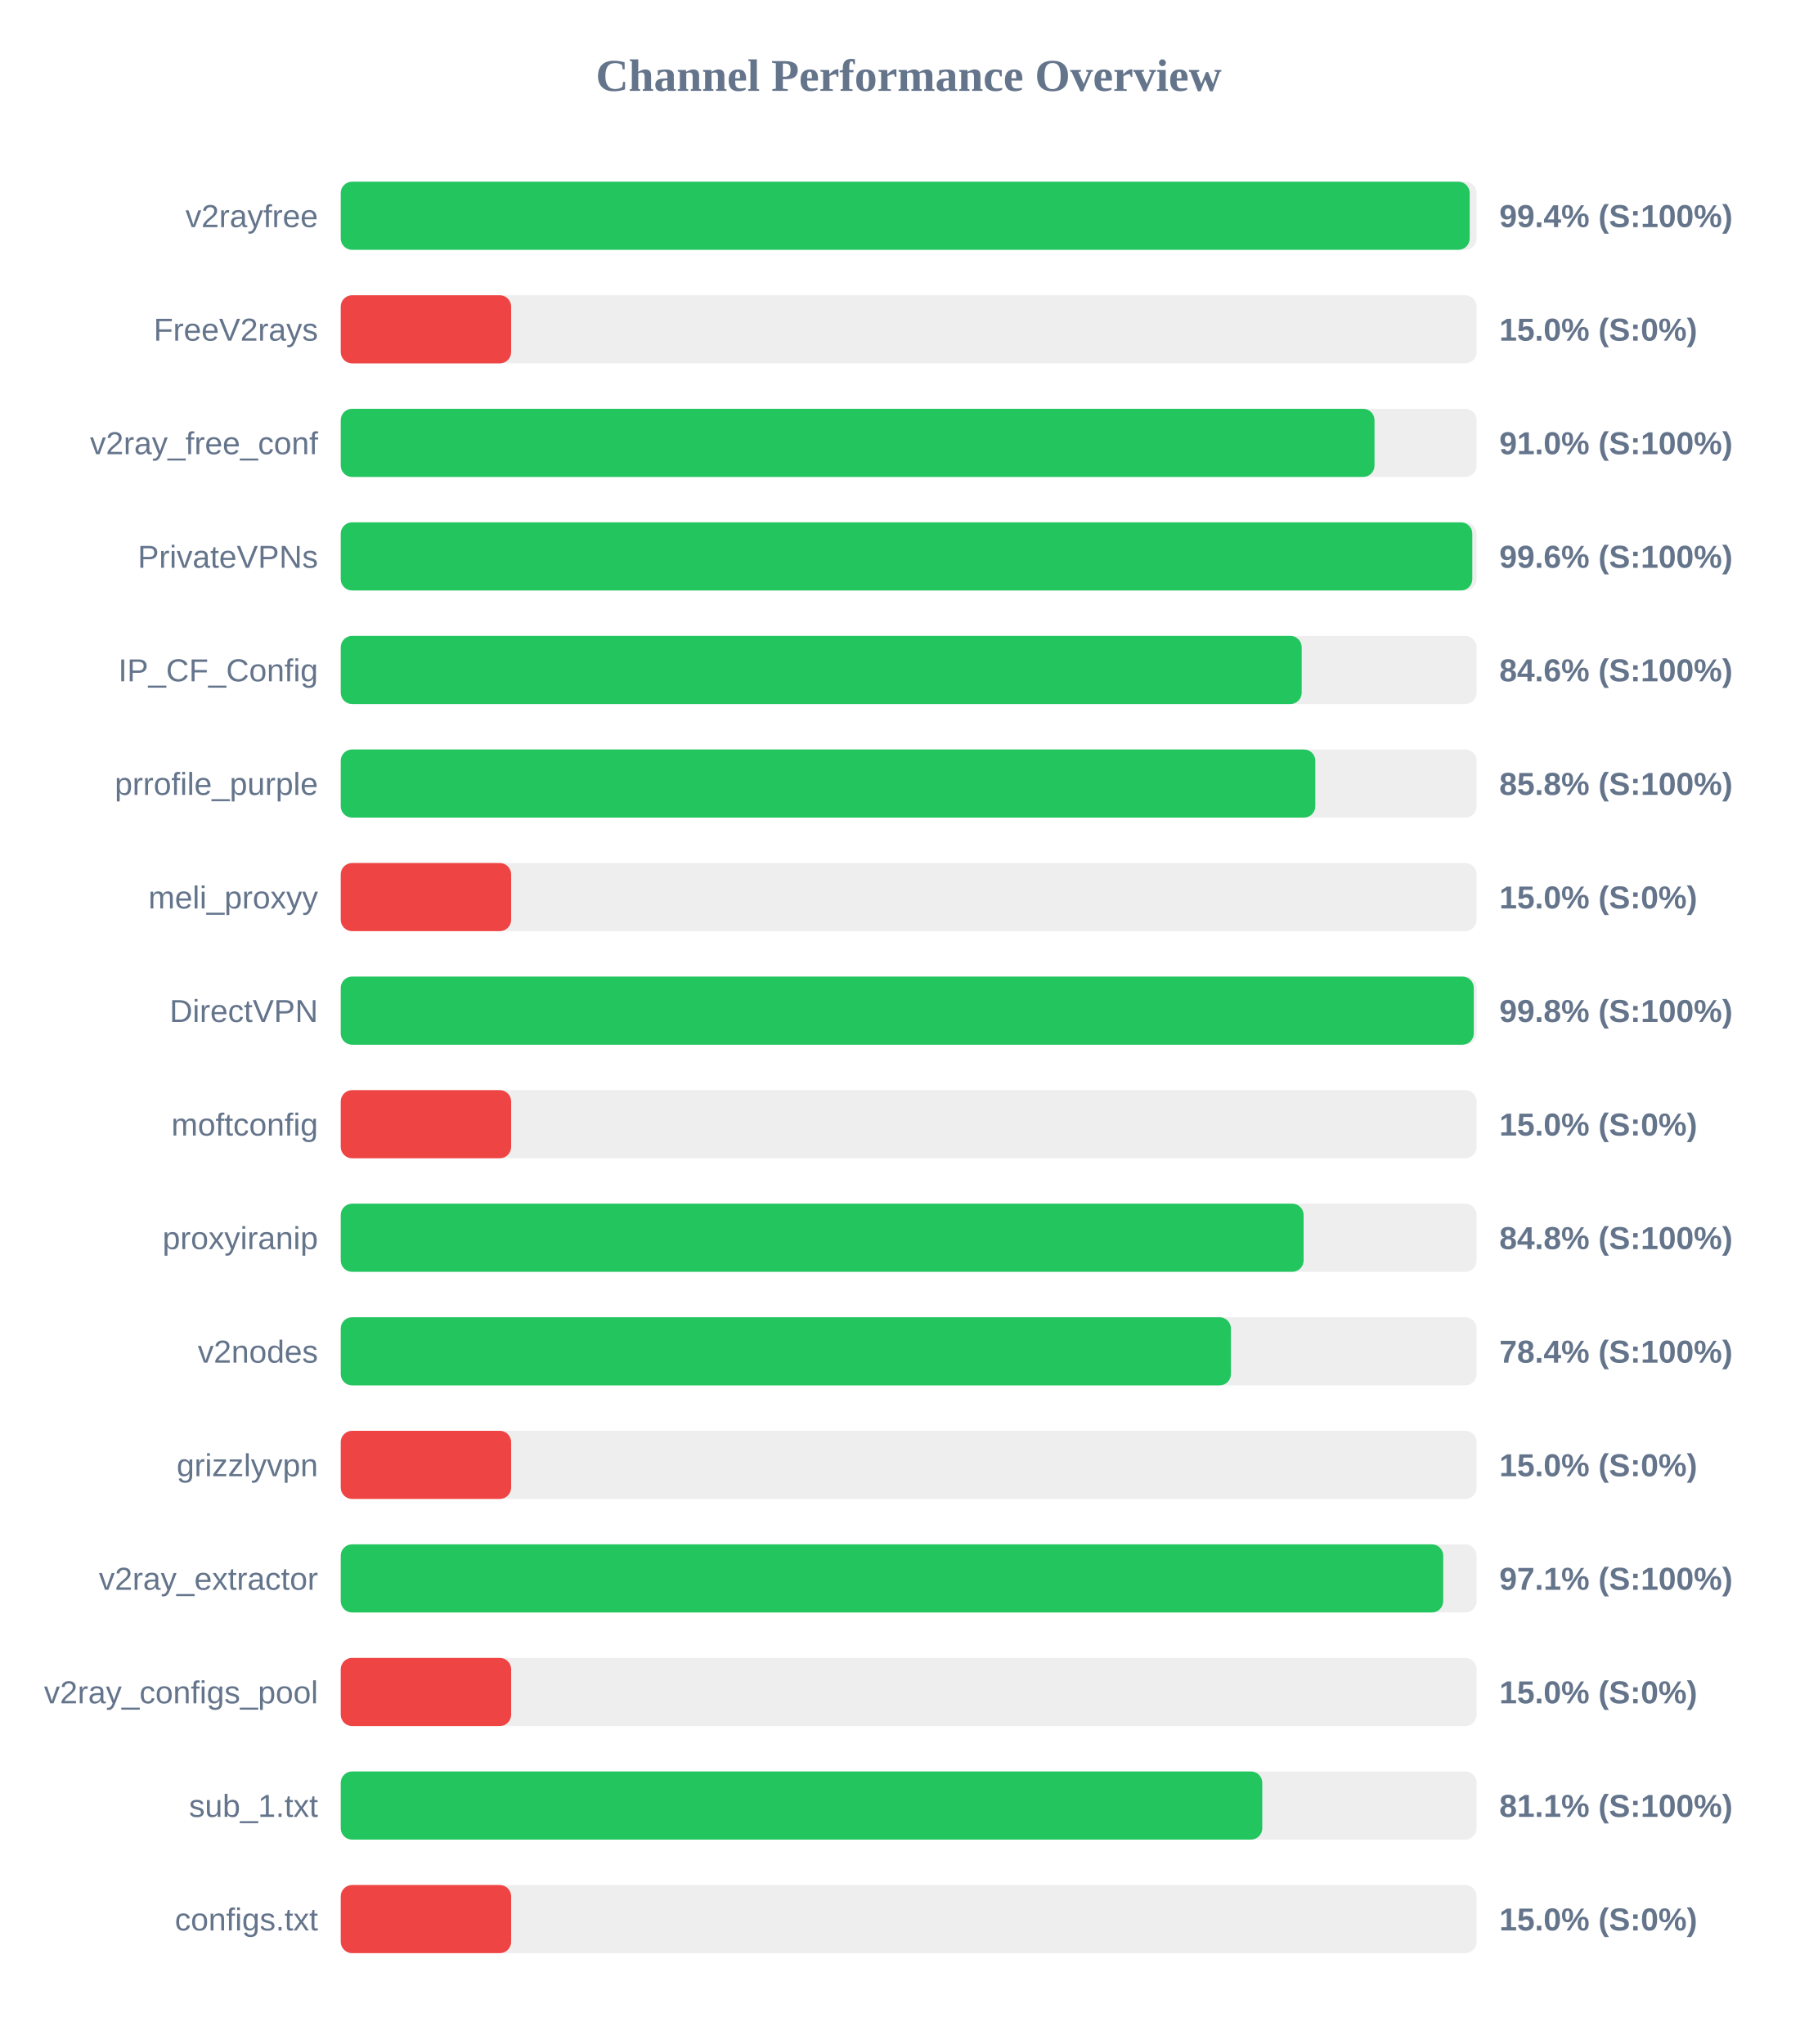
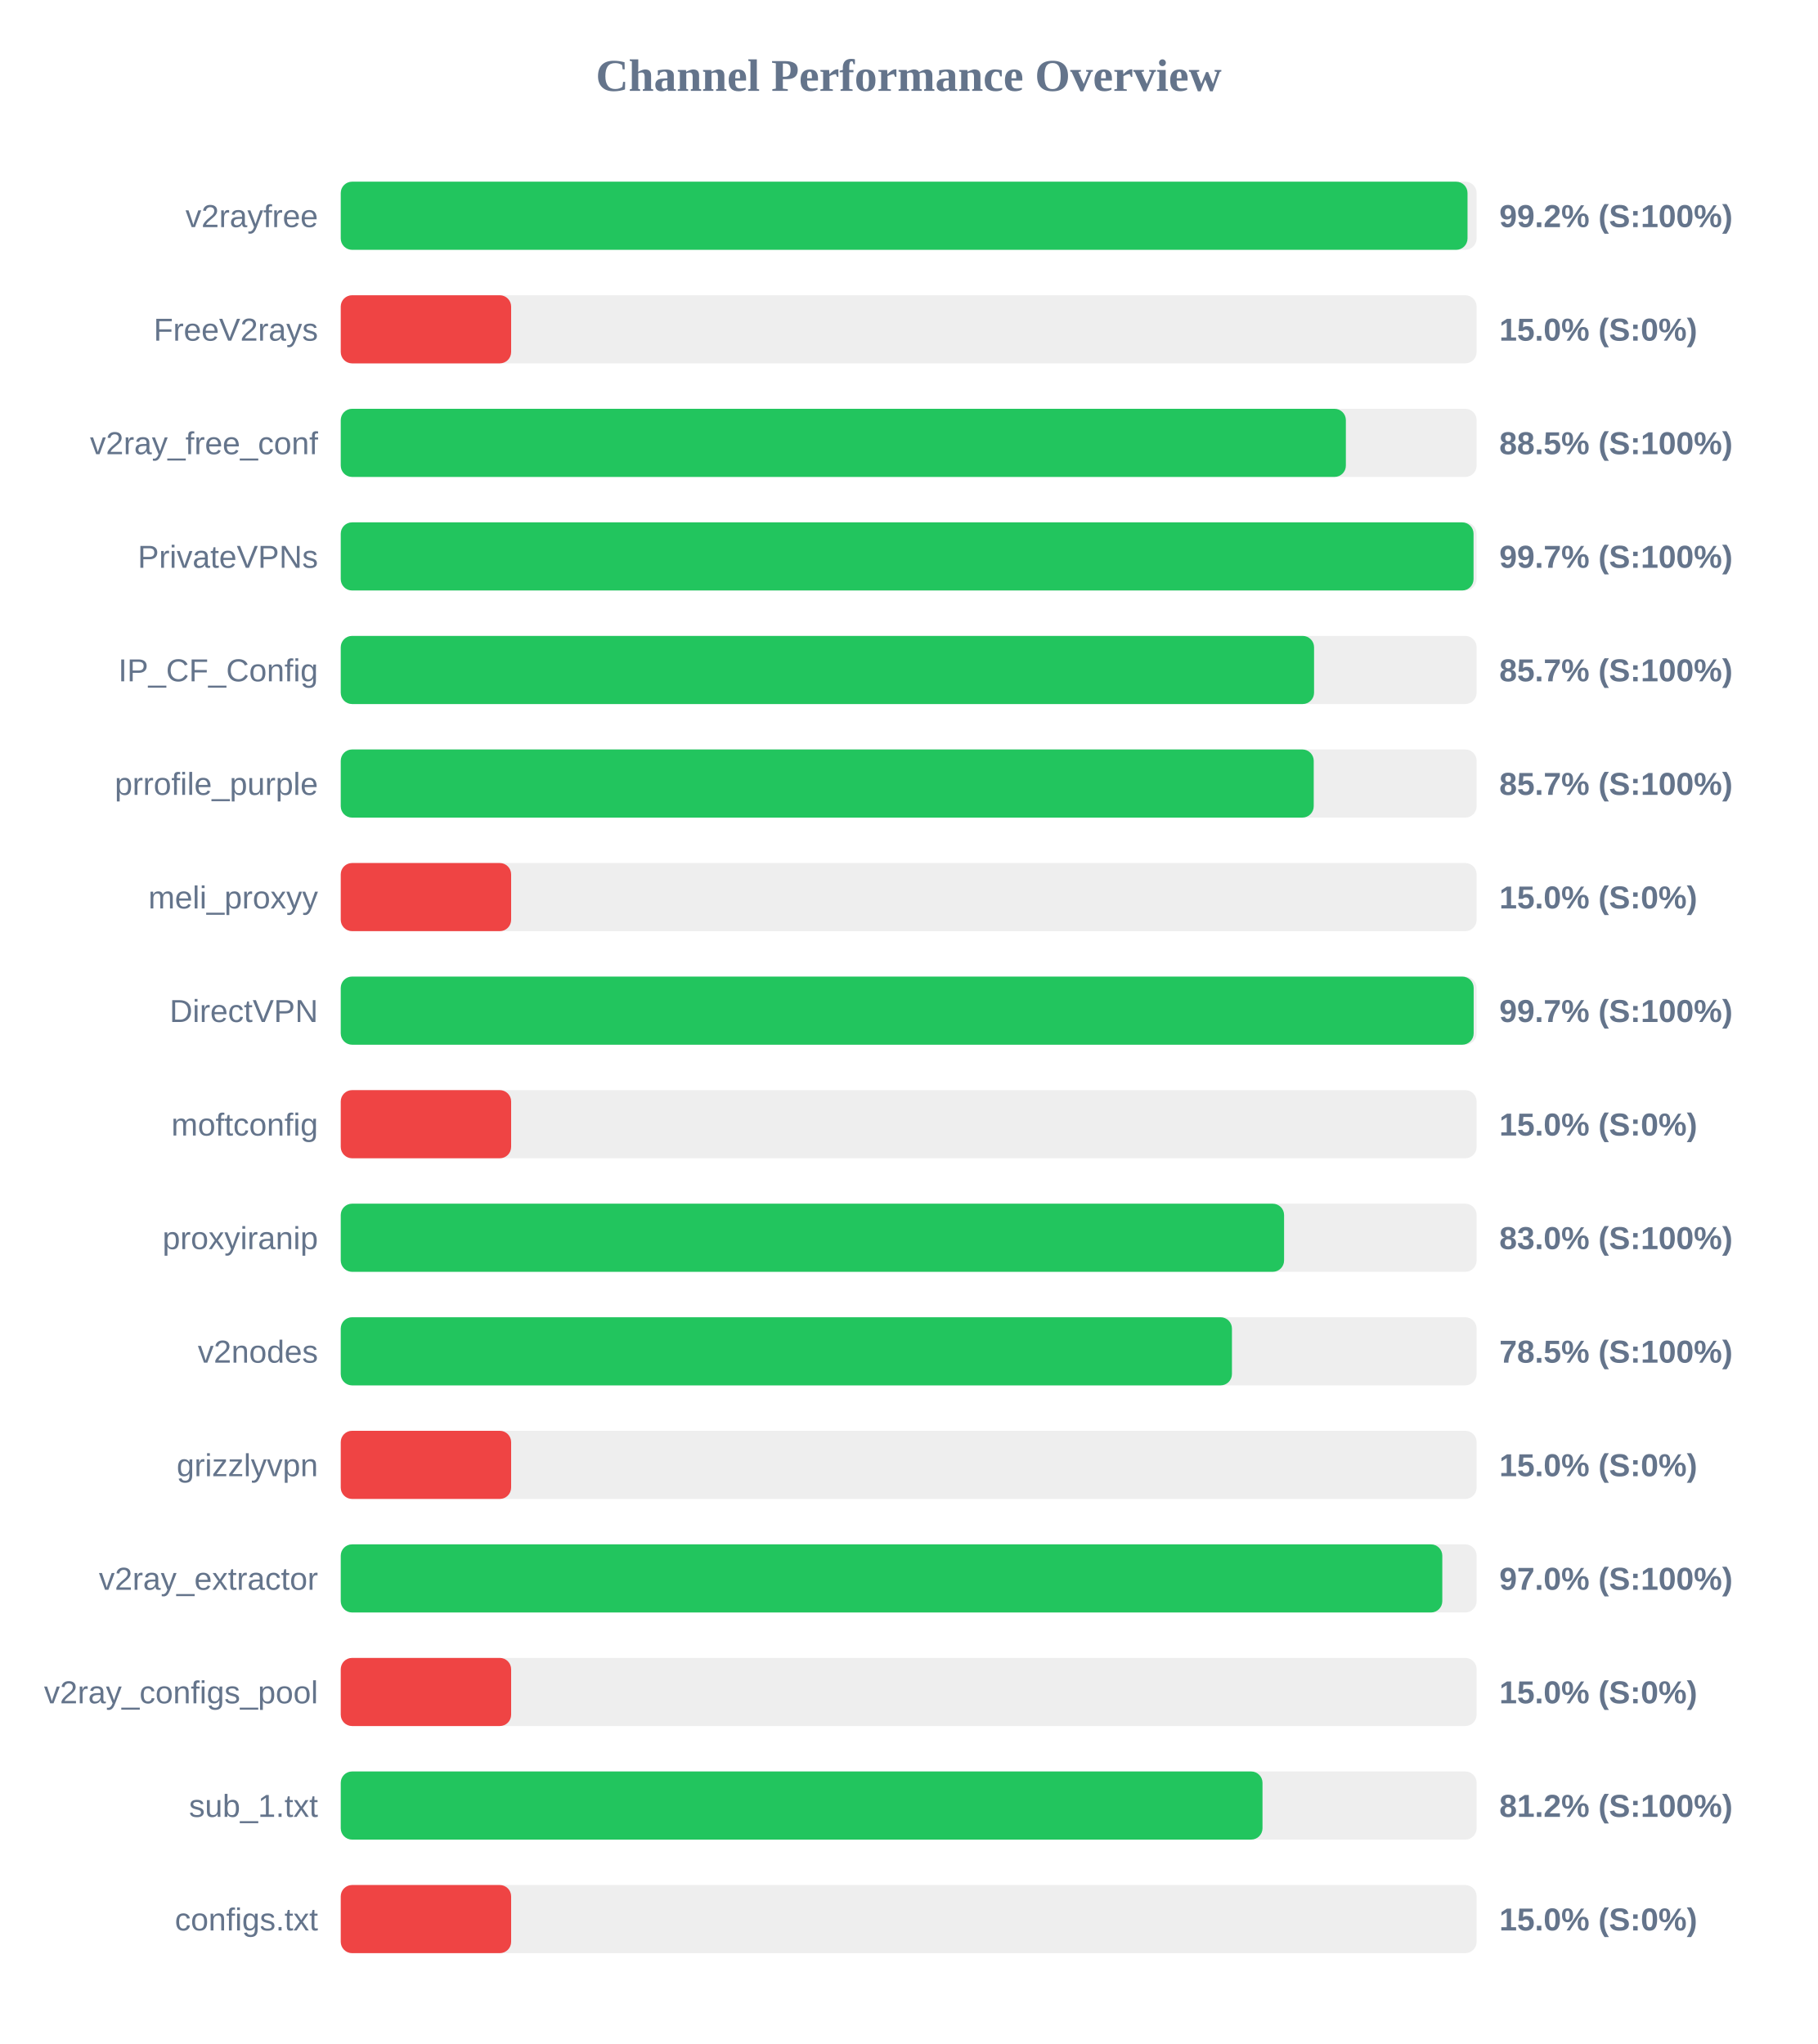
<svg xmlns="http://www.w3.org/2000/svg" width="800" height="900" version="1.1">
  <style>
        .row { font: 14px Arial; fill: #64748b; }
        .score { font: bold 14px Arial; fill: #64748b; }
    </style>
  <text x="400" y="40" text-anchor="middle" font-size="20px" font-weight="bold" fill="#64748b">Channel Performance Overview</text>
  <rect x="150" y="80" width="500" height="30" fill="#eee" rx="5" />
-   <rect x="150" y="80" width="496.95" height="30" fill="#22c55e" rx="5" />
+   <rect x="150" y="80" width="496.0" height="30" fill="#22c55e" rx="5" />
  <text x="140" y="100" text-anchor="end" class="row">v2rayfree</text>
-   <text x="660" y="100" text-anchor="start" class="score">99.4% (S:100%)</text>
+   <text x="660" y="100" text-anchor="start" class="score">99.2% (S:100%)</text>
  <rect x="150" y="130" width="500" height="30" fill="#eee" rx="5" />
  <rect x="150" y="130" width="75.0" height="30" fill="#ef4444" rx="5" />
  <text x="140" y="150" text-anchor="end" class="row">FreeV2rays</text>
  <text x="660" y="150" text-anchor="start" class="score">15.0% (S:0%)</text>
  <rect x="150" y="180" width="500" height="30" fill="#eee" rx="5" />
-   <rect x="150" y="180" width="455.05" height="30" fill="#22c55e" rx="5" />
+   <rect x="150" y="180" width="442.45" height="30" fill="#22c55e" rx="5" />
  <text x="140" y="200" text-anchor="end" class="row">v2ray_free_conf</text>
-   <text x="660" y="200" text-anchor="start" class="score">91.0% (S:100%)</text>
+   <text x="660" y="200" text-anchor="start" class="score">88.5% (S:100%)</text>
  <rect x="150" y="230" width="500" height="30" fill="#eee" rx="5" />
-   <rect x="150" y="230" width="498.1" height="30" fill="#22c55e" rx="5" />
+   <rect x="150" y="230" width="498.65" height="30" fill="#22c55e" rx="5" />
  <text x="140" y="250" text-anchor="end" class="row">PrivateVPNs</text>
-   <text x="660" y="250" text-anchor="start" class="score">99.6% (S:100%)</text>
+   <text x="660" y="250" text-anchor="start" class="score">99.7% (S:100%)</text>
  <rect x="150" y="280" width="500" height="30" fill="#eee" rx="5" />
-   <rect x="150" y="280" width="423.0" height="30" fill="#22c55e" rx="5" />
+   <rect x="150" y="280" width="428.45" height="30" fill="#22c55e" rx="5" />
  <text x="140" y="300" text-anchor="end" class="row">IP_CF_Config</text>
-   <text x="660" y="300" text-anchor="start" class="score">84.6% (S:100%)</text>
+   <text x="660" y="300" text-anchor="start" class="score">85.7% (S:100%)</text>
  <rect x="150" y="330" width="500" height="30" fill="#eee" rx="5" />
-   <rect x="150" y="330" width="429.0" height="30" fill="#22c55e" rx="5" />
+   <rect x="150" y="330" width="428.3" height="30" fill="#22c55e" rx="5" />
  <text x="140" y="350" text-anchor="end" class="row">prrofile_purple</text>
-   <text x="660" y="350" text-anchor="start" class="score">85.8% (S:100%)</text>
+   <text x="660" y="350" text-anchor="start" class="score">85.7% (S:100%)</text>
  <rect x="150" y="380" width="500" height="30" fill="#eee" rx="5" />
  <rect x="150" y="380" width="75.0" height="30" fill="#ef4444" rx="5" />
  <text x="140" y="400" text-anchor="end" class="row">meli_proxyy</text>
  <text x="660" y="400" text-anchor="start" class="score">15.0% (S:0%)</text>
  <rect x="150" y="430" width="500" height="30" fill="#eee" rx="5" />
-   <rect x="150" y="430" width="498.75" height="30" fill="#22c55e" rx="5" />
+   <rect x="150" y="430" width="498.7" height="30" fill="#22c55e" rx="5" />
  <text x="140" y="450" text-anchor="end" class="row">DirectVPN</text>
-   <text x="660" y="450" text-anchor="start" class="score">99.8% (S:100%)</text>
+   <text x="660" y="450" text-anchor="start" class="score">99.7% (S:100%)</text>
  <rect x="150" y="480" width="500" height="30" fill="#eee" rx="5" />
  <rect x="150" y="480" width="75.0" height="30" fill="#ef4444" rx="5" />
  <text x="140" y="500" text-anchor="end" class="row">moftconfig</text>
  <text x="660" y="500" text-anchor="start" class="score">15.0% (S:0%)</text>
  <rect x="150" y="530" width="500" height="30" fill="#eee" rx="5" />
-   <rect x="150" y="530" width="423.85" height="30" fill="#22c55e" rx="5" />
+   <rect x="150" y="530" width="415.25" height="30" fill="#22c55e" rx="5" />
  <text x="140" y="550" text-anchor="end" class="row">proxyiranip</text>
-   <text x="660" y="550" text-anchor="start" class="score">84.8% (S:100%)</text>
+   <text x="660" y="550" text-anchor="start" class="score">83.0% (S:100%)</text>
  <rect x="150" y="580" width="500" height="30" fill="#eee" rx="5" />
-   <rect x="150" y="580" width="391.85" height="30" fill="#22c55e" rx="5" />
+   <rect x="150" y="580" width="392.3" height="30" fill="#22c55e" rx="5" />
  <text x="140" y="600" text-anchor="end" class="row">v2nodes</text>
-   <text x="660" y="600" text-anchor="start" class="score">78.4% (S:100%)</text>
+   <text x="660" y="600" text-anchor="start" class="score">78.5% (S:100%)</text>
  <rect x="150" y="630" width="500" height="30" fill="#eee" rx="5" />
  <rect x="150" y="630" width="75.0" height="30" fill="#ef4444" rx="5" />
  <text x="140" y="650" text-anchor="end" class="row">grizzlyvpn</text>
  <text x="660" y="650" text-anchor="start" class="score">15.0% (S:0%)</text>
  <rect x="150" y="680" width="500" height="30" fill="#eee" rx="5" />
-   <rect x="150" y="680" width="485.3" height="30" fill="#22c55e" rx="5" />
+   <rect x="150" y="680" width="484.9" height="30" fill="#22c55e" rx="5" />
  <text x="140" y="700" text-anchor="end" class="row">v2ray_extractor</text>
-   <text x="660" y="700" text-anchor="start" class="score">97.1% (S:100%)</text>
+   <text x="660" y="700" text-anchor="start" class="score">97.0% (S:100%)</text>
  <rect x="150" y="730" width="500" height="30" fill="#eee" rx="5" />
  <rect x="150" y="730" width="75.0" height="30" fill="#ef4444" rx="5" />
  <text x="140" y="750" text-anchor="end" class="row">v2ray_configs_pool</text>
  <text x="660" y="750" text-anchor="start" class="score">15.0% (S:0%)</text>
  <rect x="150" y="780" width="500" height="30" fill="#eee" rx="5" />
-   <rect x="150" y="780" width="405.65" height="30" fill="#22c55e" rx="5" />
+   <rect x="150" y="780" width="405.75" height="30" fill="#22c55e" rx="5" />
  <text x="140" y="800" text-anchor="end" class="row">sub_1.txt</text>
-   <text x="660" y="800" text-anchor="start" class="score">81.1% (S:100%)</text>
+   <text x="660" y="800" text-anchor="start" class="score">81.2% (S:100%)</text>
  <rect x="150" y="830" width="500" height="30" fill="#eee" rx="5" />
  <rect x="150" y="830" width="75.0" height="30" fill="#ef4444" rx="5" />
  <text x="140" y="850" text-anchor="end" class="row">configs.txt</text>
  <text x="660" y="850" text-anchor="start" class="score">15.0% (S:0%)</text>
</svg>
